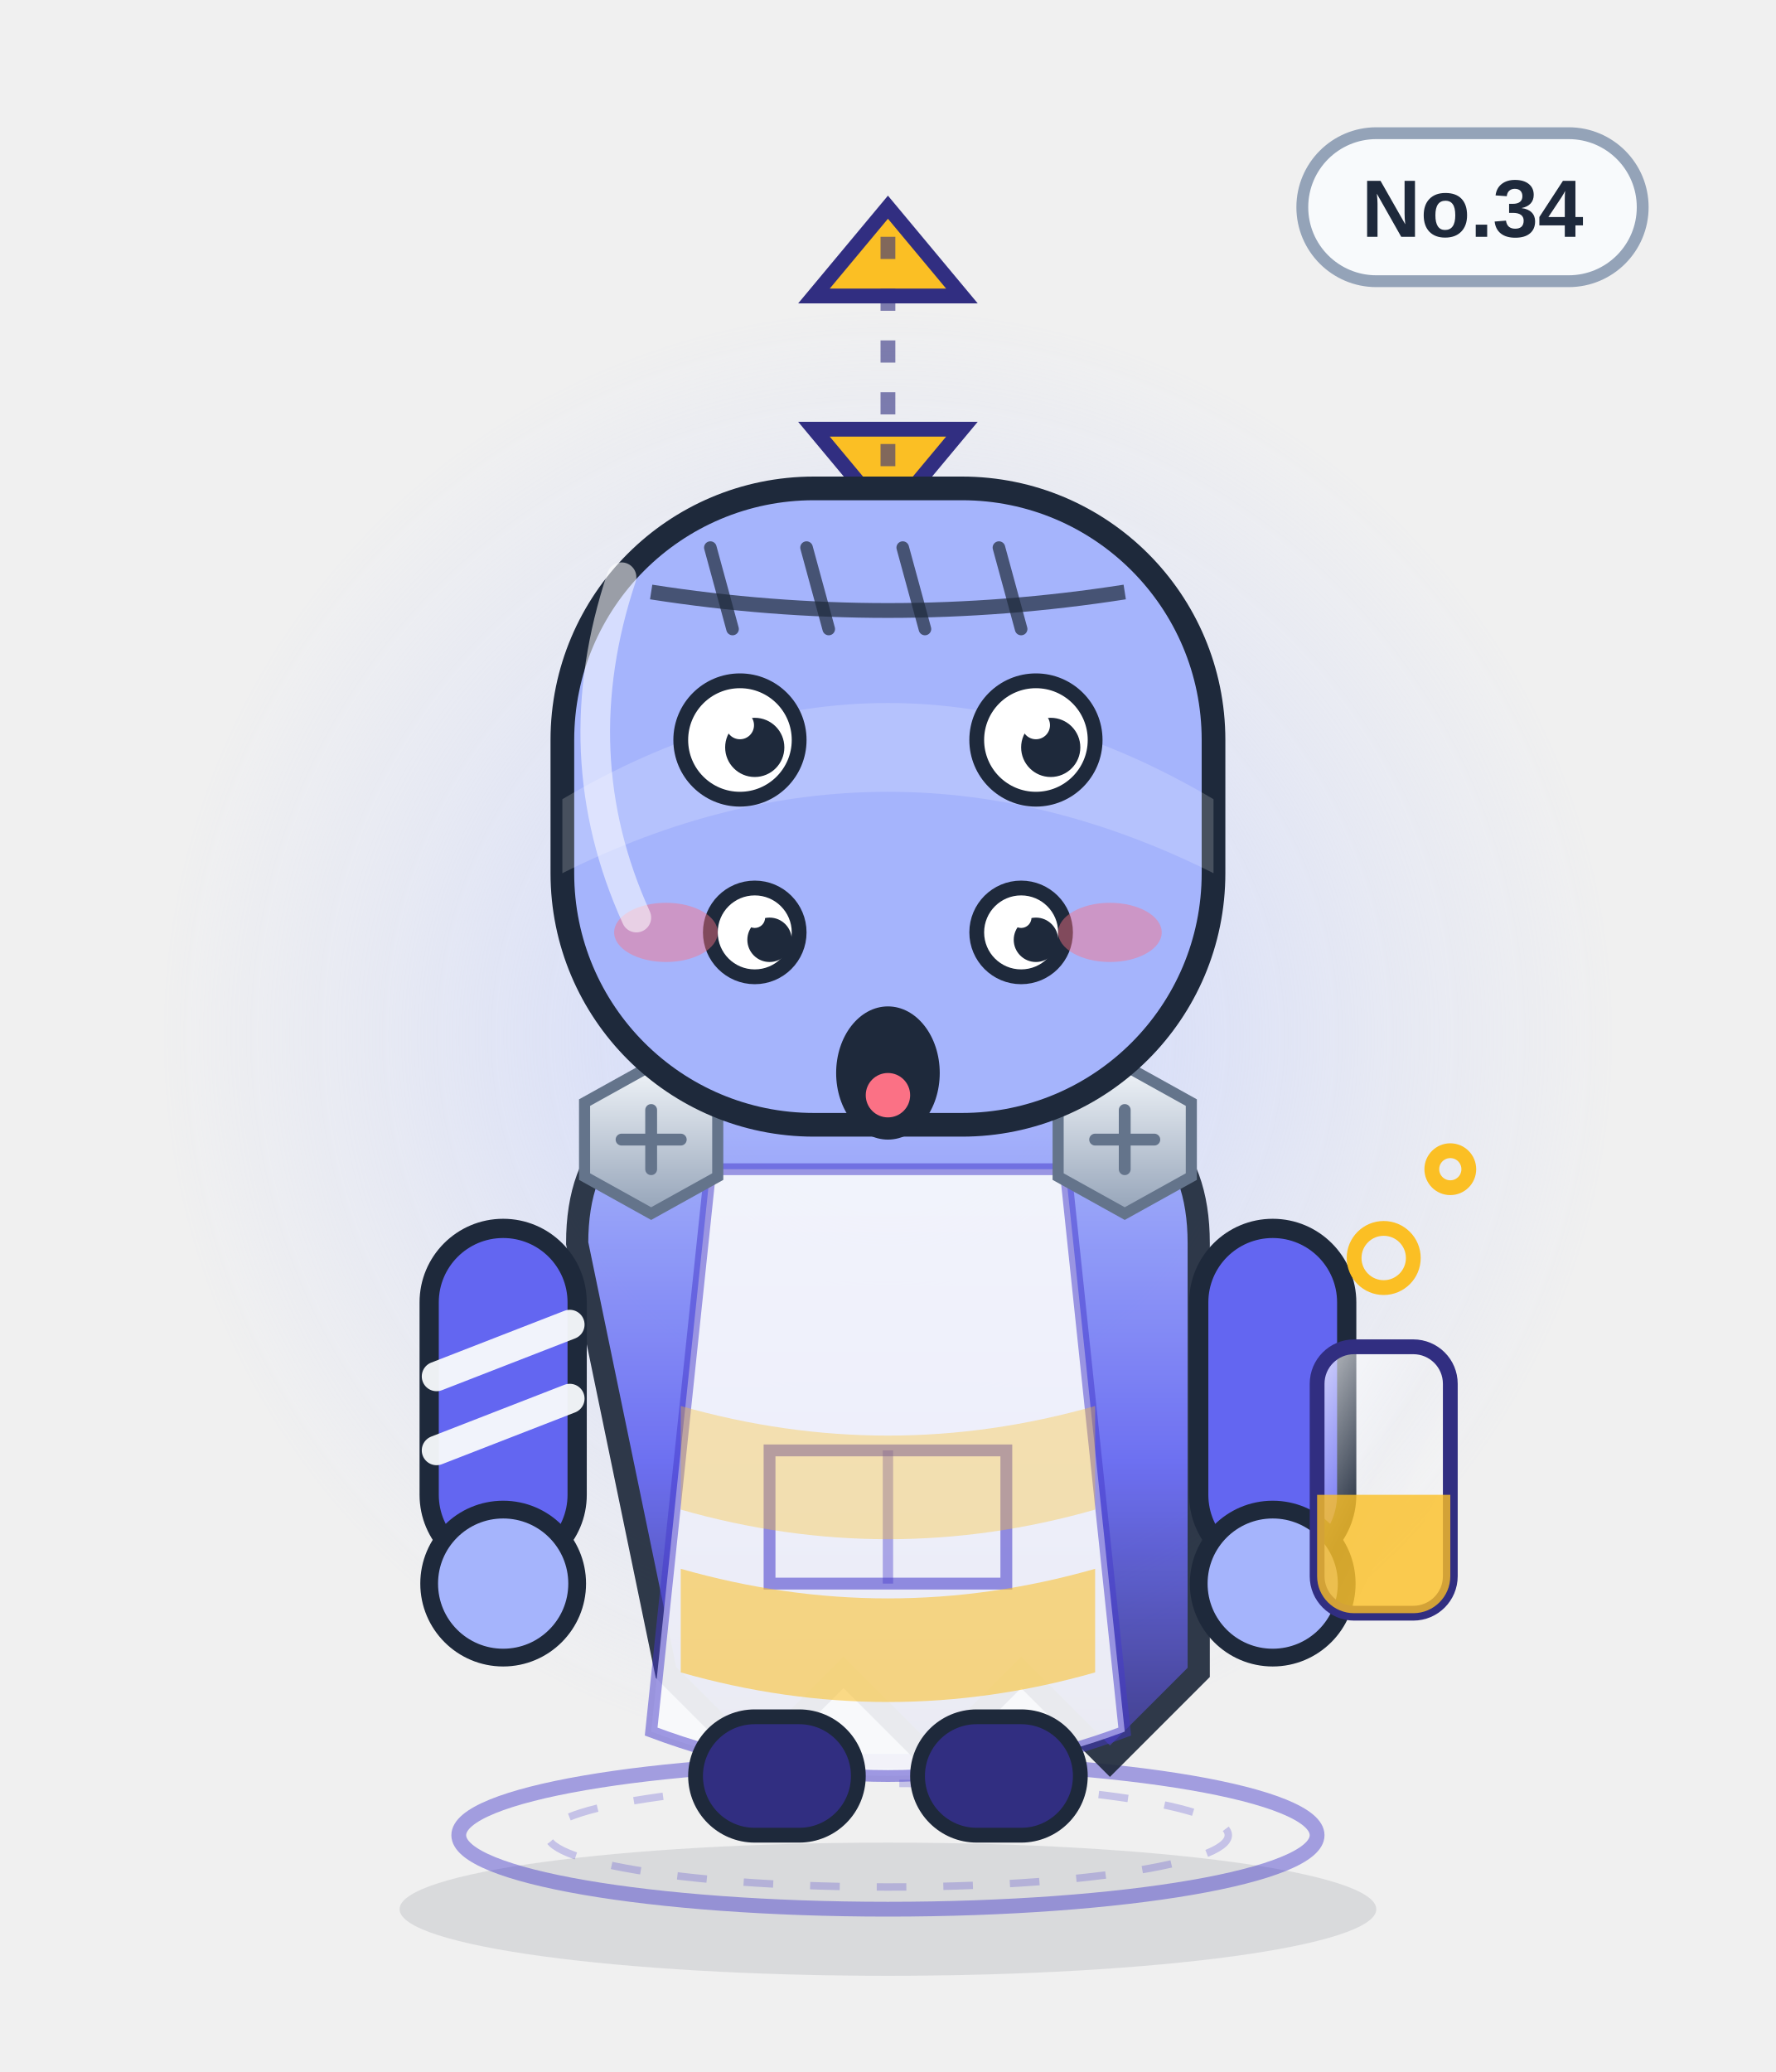
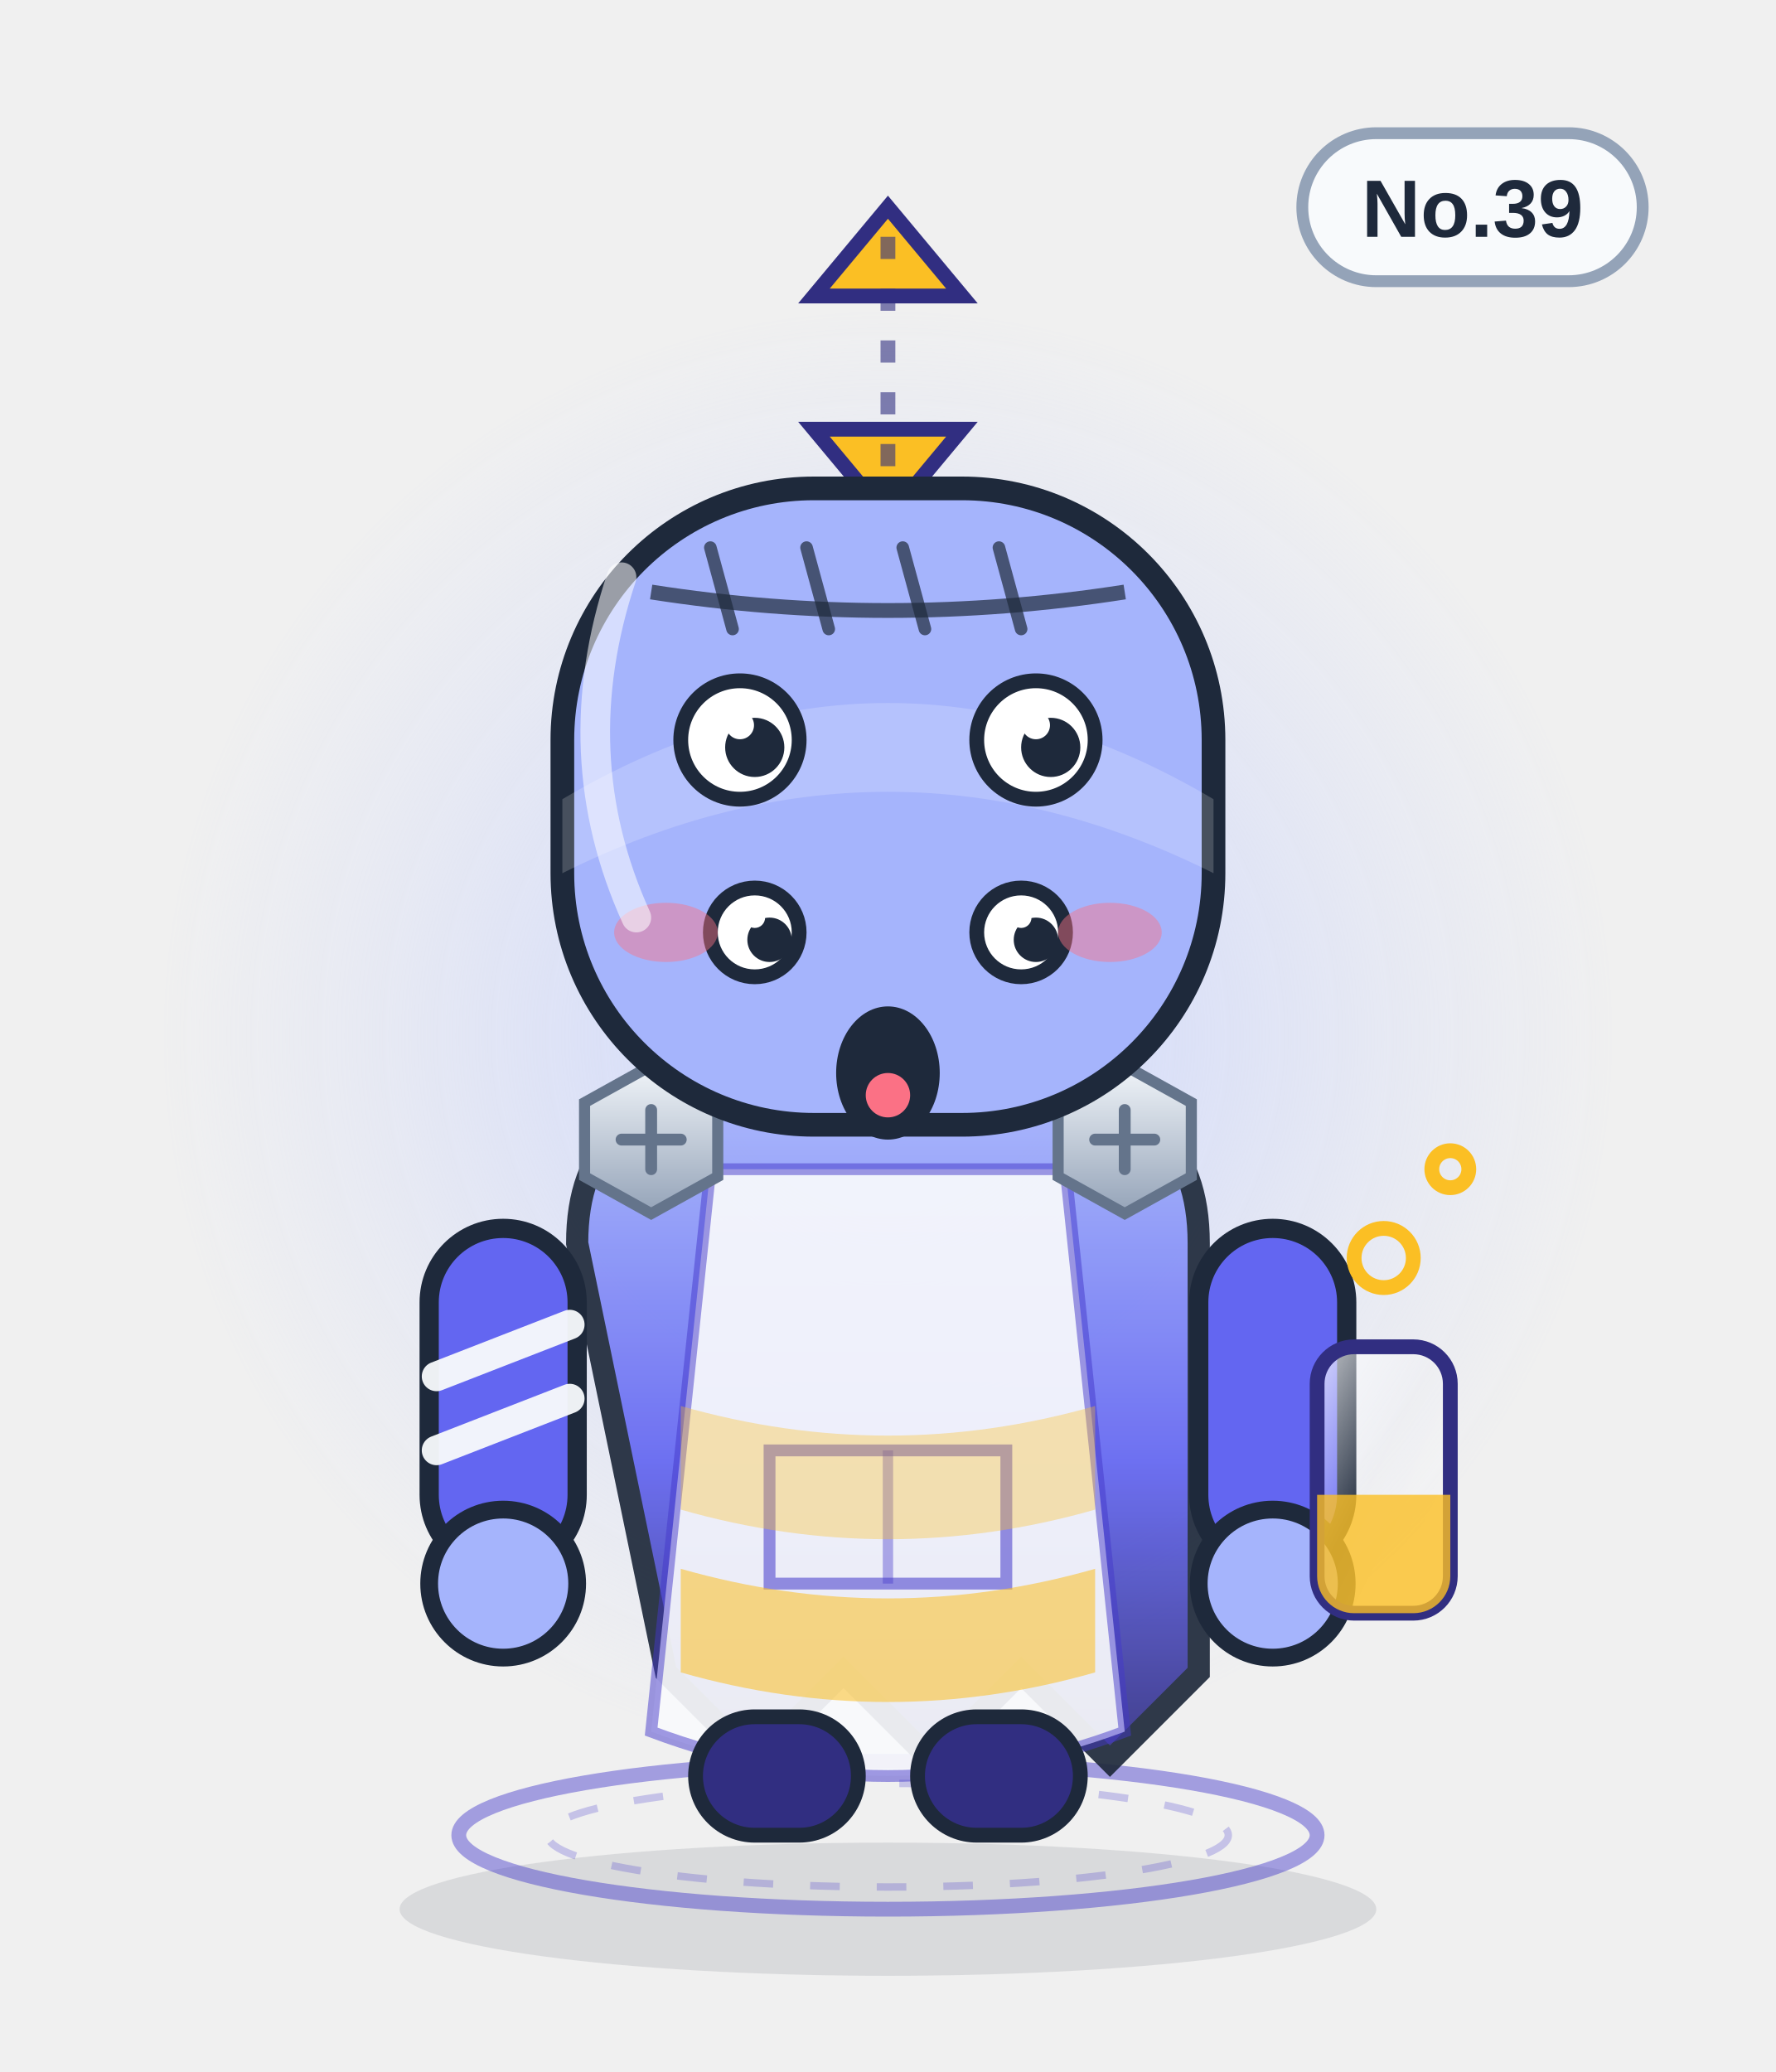
<svg xmlns="http://www.w3.org/2000/svg" viewBox="0 0 240 280" width="240" height="280" role="img" aria-label="失重幽灵">
  <defs>
    <linearGradient id="body" x1="0" y1="0" x2="0" y2="1">
      <stop offset="0" stop-color="#a5b4fc" />
      <stop offset=".55" stop-color="#6366f1" />
      <stop offset="1" stop-color="#312e81" />
    </linearGradient>
    <linearGradient id="glass" x1="0" y1="0" x2="1" y2="1">
      <stop offset="0" stop-color="#ffffff" stop-opacity=".75" />
      <stop offset=".45" stop-color="#ffffff" stop-opacity=".08" />
      <stop offset="1" stop-color="#ffffff" stop-opacity=".35" />
    </linearGradient>
    <linearGradient id="metal" x1="0" y1="0" x2="0" y2="1">
      <stop offset="0" stop-color="#f1f5f9" />
      <stop offset="1" stop-color="#94a3b8" />
    </linearGradient>
    <radialGradient id="halo">
      <stop offset="0" stop-color="#c7d2fe" stop-opacity=".85" />
      <stop offset=".7" stop-color="#c7d2fe" stop-opacity=".22" />
      <stop offset="1" stop-color="#c7d2fe" stop-opacity="0" />
    </radialGradient>
    <radialGradient id="glow">
      <stop offset="0" stop-color="#fbbf24" stop-opacity=".9" />
      <stop offset="1" stop-color="#fbbf24" stop-opacity="0" />
    </radialGradient>
    <linearGradient id="robe" x1="0" y1="0" x2="0" y2="1">
      <stop offset="0" stop-color="#ffffff" />
      <stop offset="1" stop-color="#dbe4f0" />
    </linearGradient>
  </defs>
  <ellipse cx="120" cy="258" rx="66" ry="9" fill="#0f172a" opacity=".10" />
  <circle cx="120" cy="140" r="98" fill="url(#halo)" />
  <ellipse cx="120" cy="248" rx="58" ry="10" fill="none" stroke="#4338ca" stroke-width="2" opacity=".45" />
  <ellipse cx="120" cy="248" rx="46" ry="7" fill="none" stroke="#4338ca" stroke-width="1" opacity=".25" stroke-dasharray="4 5" />
  <g>
    <rect x="176" y="18" width="46" height="20" rx="10" fill="#f8fafc" stroke="#94a3b8" stroke-width="1.6" />
-     <text x="199" y="32" text-anchor="middle" font-family="Arial,Helvetica,sans-serif" font-size="11" font-weight="bold" fill="#1e293b">No.34</text>
+     <text x="199" y="32" text-anchor="middle" font-family="Arial,Helvetica,sans-serif" font-size="11" font-weight="bold" fill="#1e293b">No.39</text>
  </g>
  <path d="M120 28 l-10 12 h20z" fill="#fbbf24" stroke="#312e81" stroke-width="2" />
  <path d="M120 70 l10 -12 h-20z" fill="#fbbf24" stroke="#312e81" stroke-width="2" />
  <path d="M120 32 v34" stroke="#312e81" stroke-width="2" stroke-dasharray="3 4" opacity=".6" />
  <path d="M78 168 q0 -20 22 -20 h40 q22 0 22 20 v58 l-12 12 -12 -12 -12 12 -12 -12 -12 12 -12 -12z" fill="url(#body)" stroke="#1e293b" stroke-width="3" opacity=".92" />
  <path d="M96 158 h48 l8 76 q-32 12 -64 0z" fill="#f8fafc" opacity=".92" />
  <path d="M96 158 h48 l8 76 q-32 12 -64 0z" fill="none" stroke="#4338ca" stroke-width="1.6" opacity=".5" />
  <path d="M104 196 h32 v18 h-32z" fill="none" stroke="#4338ca" stroke-width="1.6" opacity=".55" />
  <path d="M120 196 v18" stroke="#4338ca" stroke-width="1.4" opacity=".4" />
  <g>
    <rect x="58" y="166" width="20" height="46" rx="10" fill="#6366f1" stroke="#1e293b" stroke-width="2.6" />
    <rect x="162" y="166" width="20" height="46" rx="10" fill="#6366f1" stroke="#1e293b" stroke-width="2.6" />
    <circle cx="68" cy="214" r="10" fill="#a5b4fc" stroke="#1e293b" stroke-width="2.4" />
    <circle cx="172" cy="214" r="10" fill="#a5b4fc" stroke="#1e293b" stroke-width="2.4" />
    <path d="M59 186 l18 -7 M59 196 l18 -7" stroke="#f8fafc" stroke-width="4" stroke-linecap="round" opacity=".95" />
  </g>
  <rect x="94" y="232" width="22" height="16" rx="8" fill="#312e81" stroke="#1e293b" stroke-width="2" />
  <rect x="124" y="232" width="22" height="16" rx="8" fill="#312e81" stroke="#1e293b" stroke-width="2" />
  <g transform="translate(88 154)">
    <polygon points="-9,-5 0,-10 9,-5 9,5 0,10 -9,5" fill="url(#metal)" stroke="#64748b" stroke-width="1.5" />
    <path d="M-4 0 H4 M0 -4 V4" stroke="#64748b" stroke-width="1.6" stroke-linecap="round" />
  </g>
  <g transform="translate(152 154)">
    <polygon points="-9,-5 0,-10 9,-5 9,5 0,10 -9,5" fill="url(#metal)" stroke="#64748b" stroke-width="1.5" />
    <path d="M-4 0 H4 M0 -4 V4" stroke="#64748b" stroke-width="1.6" stroke-linecap="round" />
  </g>
  <path d="M92 190 q28 8 56 0 v14 q-28 8 -56 0z" fill="#fbbf24" opacity=".35" />
  <path d="M92 212 q28 8 56 0 v14 q-28 8 -56 0z" fill="#fbbf24" opacity=".55" />
  <rect x="76" y="66" width="88" height="86" rx="34" fill="#a5b4fc" stroke="#1e293b" stroke-width="3.2" />
  <path d="M76 108 q44 -26 88 0 v10 q-44 -22 -88 0z" fill="#fff" opacity=".18" />
  <path d="M88 80 Q120 85 152 80" fill="none" stroke="#1e293b" stroke-width="2" opacity=".7" />
  <path d="M96 74 l3 11" stroke="#1e293b" stroke-width="1.7" stroke-linecap="round" opacity=".7" />
  <path d="M109 74 l3 11" stroke="#1e293b" stroke-width="1.7" stroke-linecap="round" opacity=".7" />
  <path d="M122 74 l3 11" stroke="#1e293b" stroke-width="1.7" stroke-linecap="round" opacity=".7" />
  <path d="M135 74 l3 11" stroke="#1e293b" stroke-width="1.7" stroke-linecap="round" opacity=".7" />
  <circle cx="100" cy="100" r="8" fill="#fff" stroke="#1e293b" stroke-width="2" />
  <circle cx="102" cy="101" r="4.0" fill="#1e293b" />
  <circle cx="100" cy="98" r="1.9" fill="#fff" />
  <circle cx="140" cy="100" r="8" fill="#fff" stroke="#1e293b" stroke-width="2" />
  <circle cx="142" cy="101" r="4.0" fill="#1e293b" />
  <circle cx="140" cy="98" r="1.9" fill="#fff" />
  <circle cx="102" cy="126" r="6" fill="#fff" stroke="#1e293b" stroke-width="2" />
  <circle cx="104" cy="127" r="3.0" fill="#1e293b" />
  <circle cx="102" cy="124" r="1.4" fill="#fff" />
  <circle cx="138" cy="126" r="6" fill="#fff" stroke="#1e293b" stroke-width="2" />
  <circle cx="140" cy="127" r="3.0" fill="#1e293b" />
  <circle cx="138" cy="124" r="1.4" fill="#fff" />
  <g transform="translate(0 12)">
    <ellipse cx="120" cy="133" rx="7" ry="9" fill="#1e293b" />
    <ellipse cx="120" cy="136" rx="3" ry="3" fill="#fb7185" />
  </g>
  <ellipse cx="90" cy="126" rx="7" ry="4" fill="#fb7185" opacity=".45" />
  <ellipse cx="150" cy="126" rx="7" ry="4" fill="#fb7185" opacity=".45" />
  <rect x="178" y="182" width="18" height="36" rx="5" fill="url(#glass)" stroke="#312e81" stroke-width="2" />
  <path d="M178 202 h18 v11 a5 5 0 0 1 -5 5 h-8 a5 5 0 0 1 -5 -5z" fill="#fbbf24" opacity=".8" />
  <circle cx="187" cy="170" r="4" fill="none" stroke="#fbbf24" stroke-width="2" />
  <circle cx="196" cy="158" r="2.5" fill="none" stroke="#fbbf24" stroke-width="2" />
  <path d="M84 78 q-8 24 2 46" fill="none" stroke="#fff" stroke-width="4" stroke-linecap="round" opacity=".55" />
</svg>
